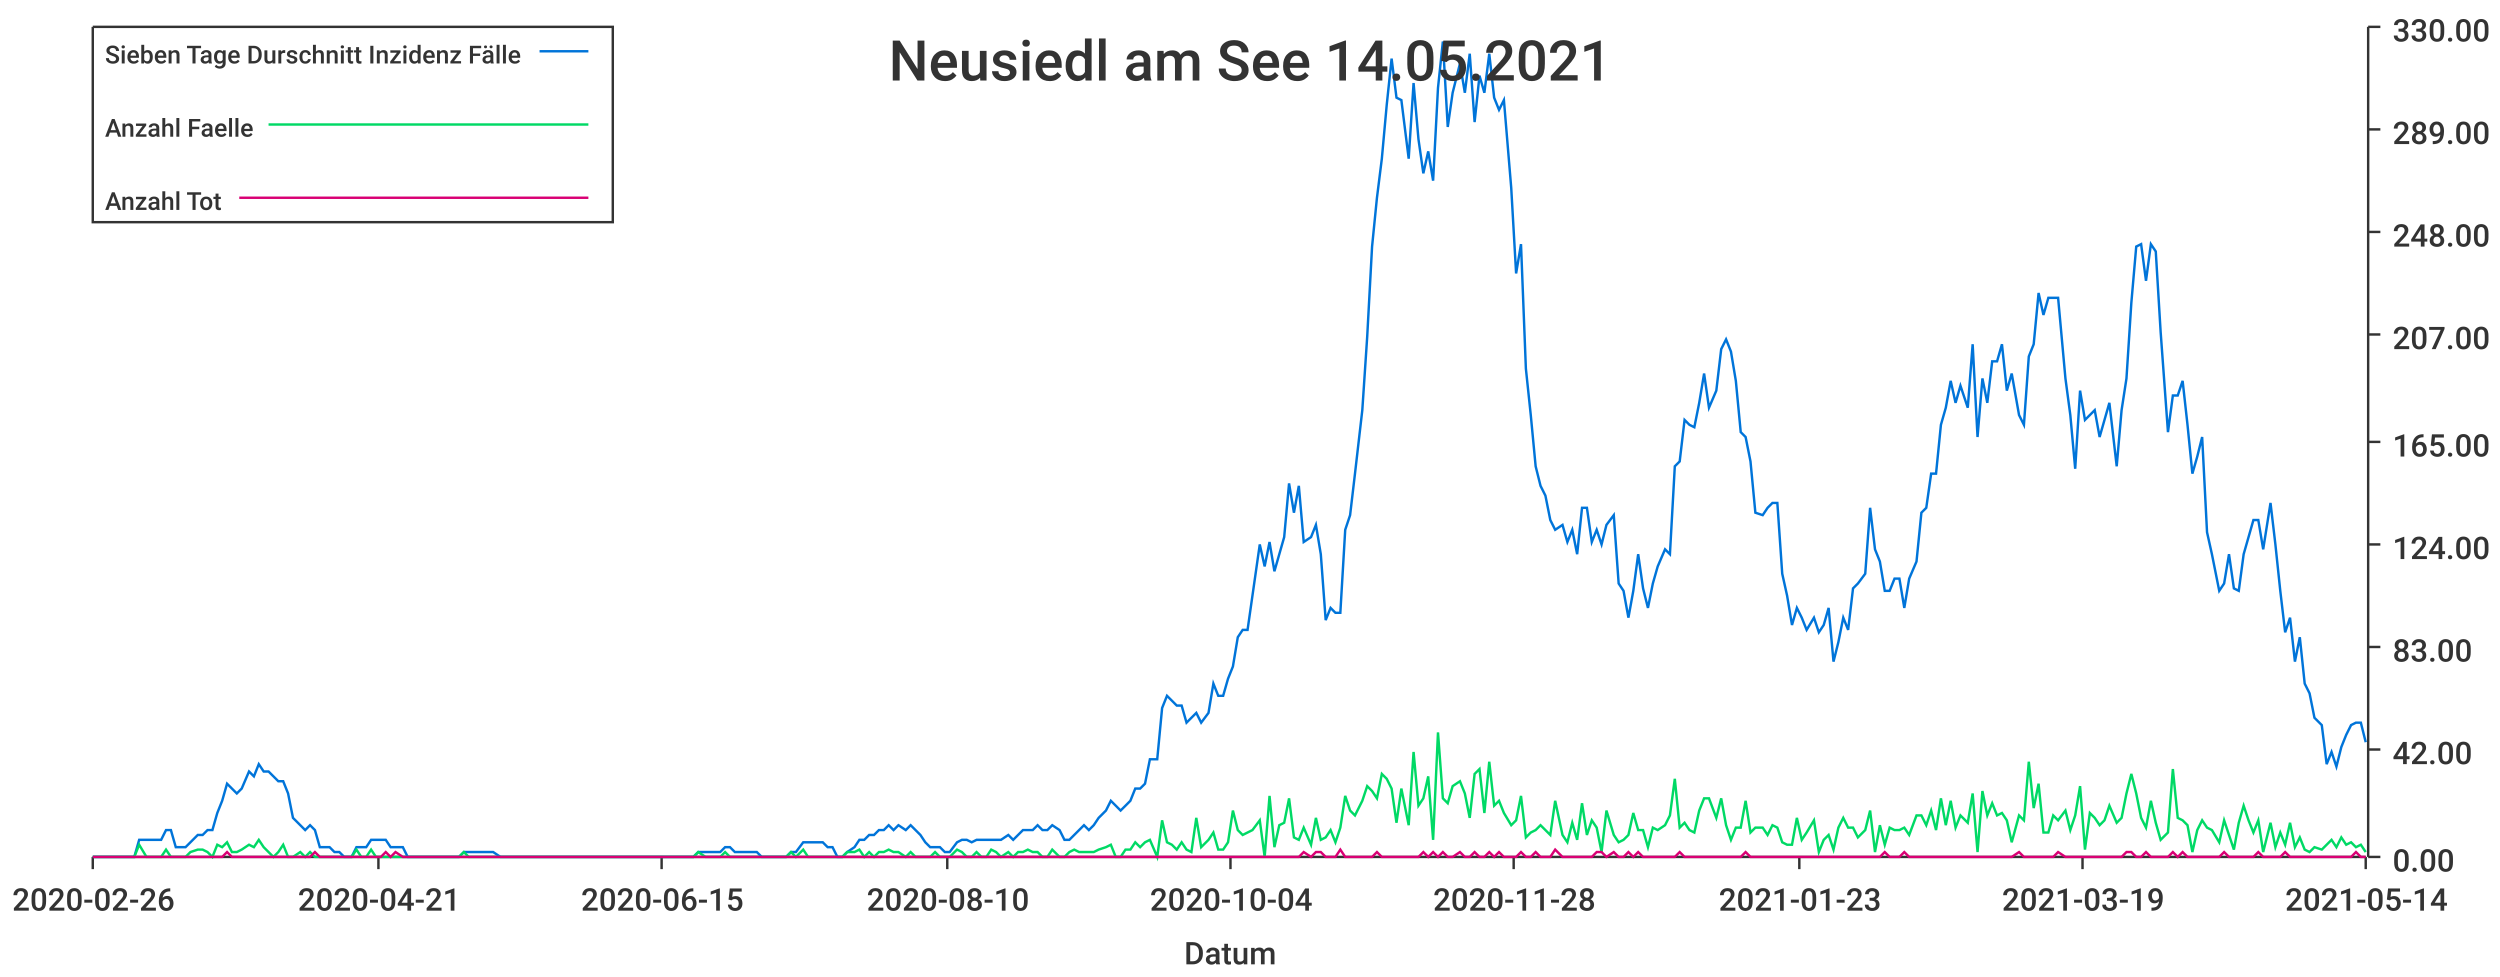
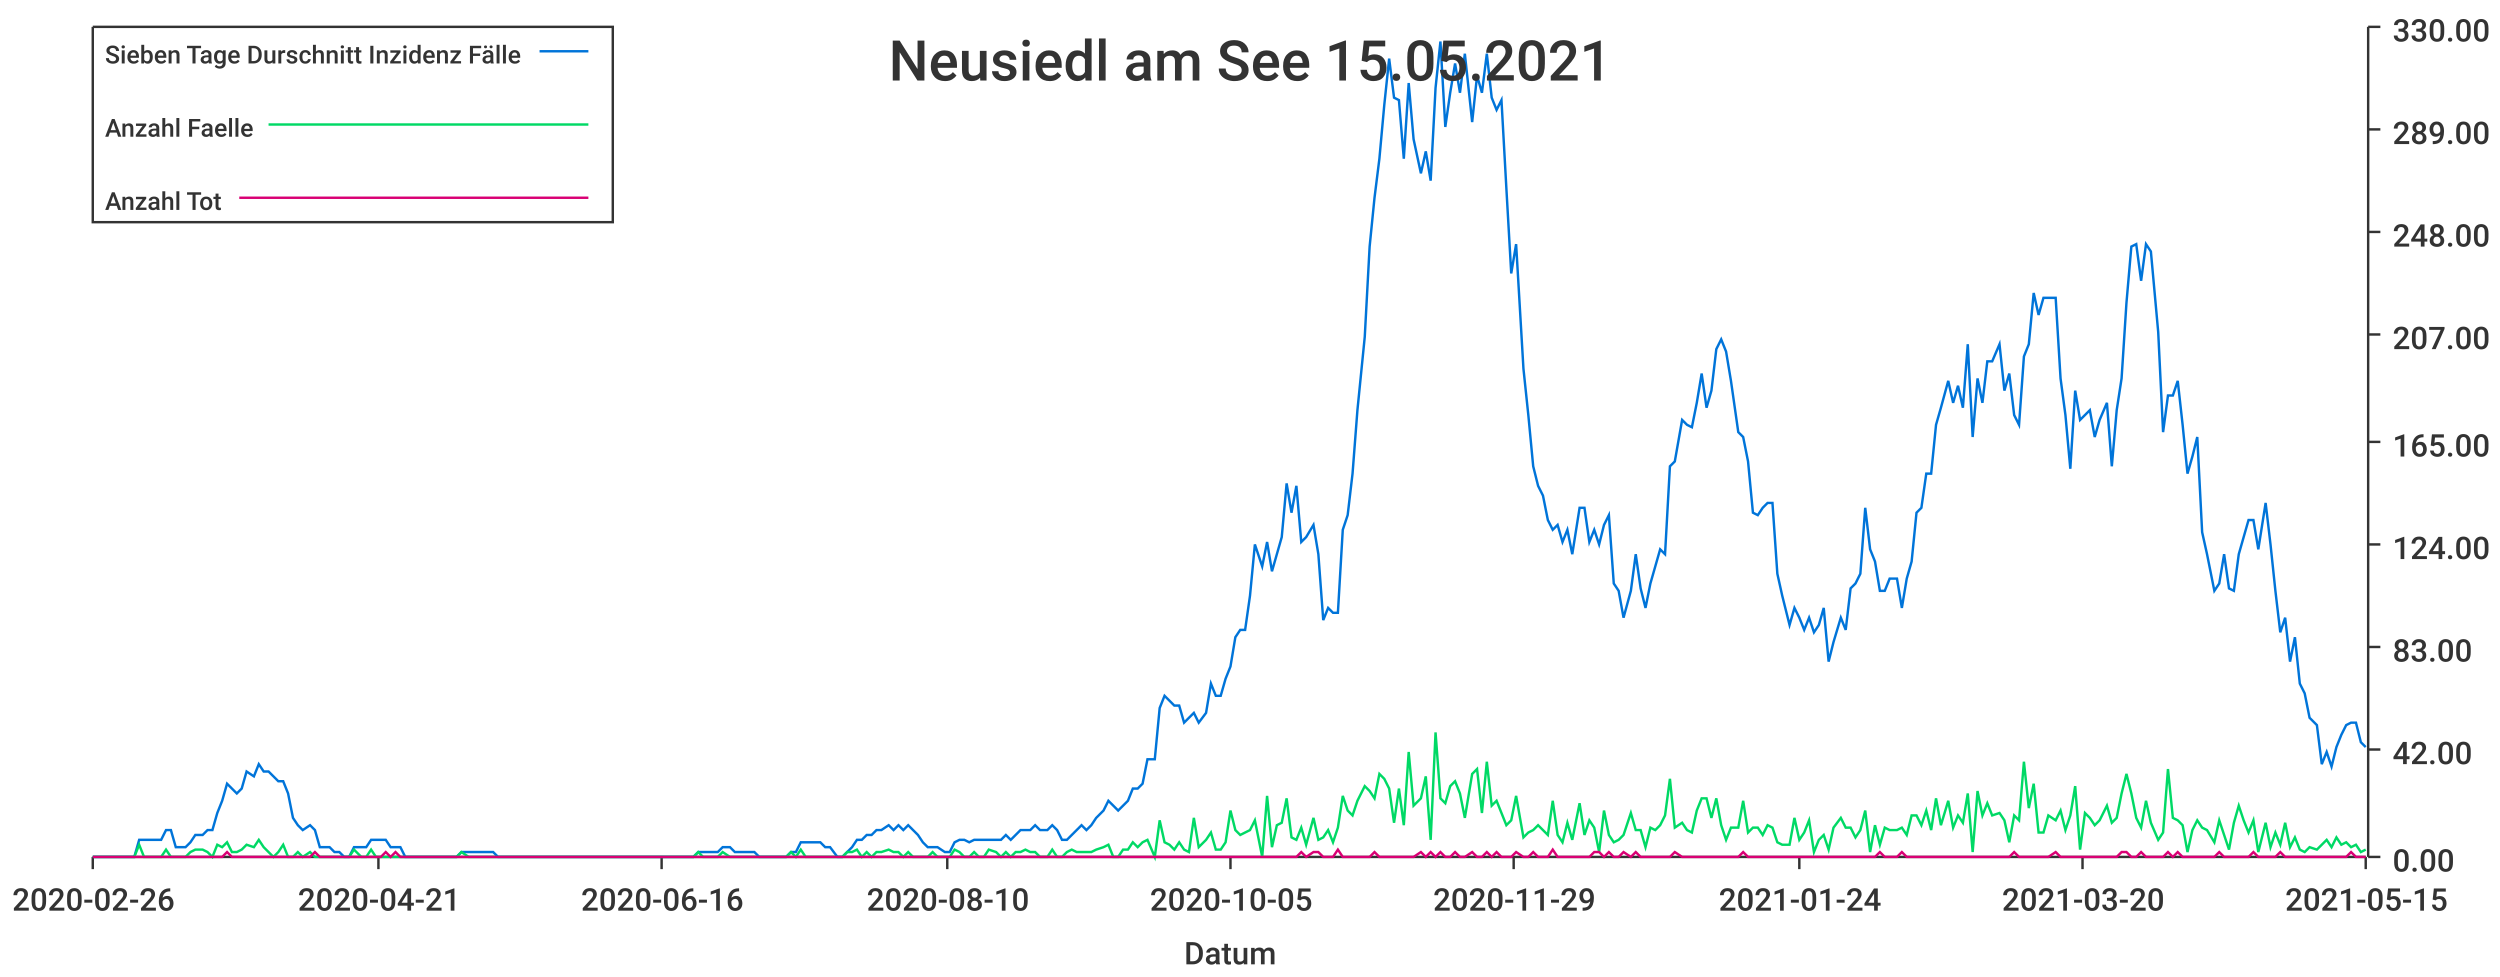
<svg xmlns="http://www.w3.org/2000/svg" width="1024" height="400">\n<path d="M 0 0 L 1024 0 L 1024 400 L 0 400 L 0 0" style="stroke-width:0;stroke:rgba(255,255,255,1.0);fill:rgba(255,255,255,1.0)" />
  <path d="M 38 11 L 969 11 L 969 351 L 38 351 L 38 11" style="stroke-width:0;stroke:rgba(255,255,255,1.0);fill:rgba(255,255,255,1.0)" />
  <path d="M 38 351 L 969 351" style="stroke-width:1;stroke:rgba(51,51,51,1.0);fill:none" />
  <path d="M 38 351 L 38 356" style="stroke-width:1;stroke:rgba(51,51,51,1.0);fill:none" />
  <text x="5" y="373" style="stroke-width:0;stroke:none;fill:rgba(51,51,51,1.0);font-size:12.8px;font-family:'Roboto Medium',sans-serif">2020-02-26</text>
  <path d="M 155 351 L 155 356" style="stroke-width:1;stroke:rgba(51,51,51,1.0);fill:none" />
  <text x="122" y="373" style="stroke-width:0;stroke:none;fill:rgba(51,51,51,1.0);font-size:12.8px;font-family:'Roboto Medium',sans-serif">2020-04-21</text>
  <path d="M 271 351 L 271 356" style="stroke-width:1;stroke:rgba(51,51,51,1.0);fill:none" />
-   <text x="238" y="373" style="stroke-width:0;stroke:none;fill:rgba(51,51,51,1.0);font-size:12.8px;font-family:'Roboto Medium',sans-serif">2020-06-15</text>
+   <text x="238" y="373" style="stroke-width:0;stroke:none;fill:rgba(51,51,51,1.0);font-size:12.8px;font-family:'Roboto Medium',sans-serif">2020-06-16</text>
  <path d="M 388 351 L 388 356" style="stroke-width:1;stroke:rgba(51,51,51,1.0);fill:none" />
  <text x="355" y="373" style="stroke-width:0;stroke:none;fill:rgba(51,51,51,1.0);font-size:12.8px;font-family:'Roboto Medium',sans-serif">2020-08-10</text>
  <path d="M 504 351 L 504 356" style="stroke-width:1;stroke:rgba(51,51,51,1.0);fill:none" />
-   <text x="471" y="373" style="stroke-width:0;stroke:none;fill:rgba(51,51,51,1.0);font-size:12.8px;font-family:'Roboto Medium',sans-serif">2020-10-04</text>
+   <text x="471" y="373" style="stroke-width:0;stroke:none;fill:rgba(51,51,51,1.0);font-size:12.8px;font-family:'Roboto Medium',sans-serif">2020-10-05</text>
  <path d="M 620 351 L 620 356" style="stroke-width:1;stroke:rgba(51,51,51,1.0);fill:none" />
-   <text x="587" y="373" style="stroke-width:0;stroke:none;fill:rgba(51,51,51,1.0);font-size:12.8px;font-family:'Roboto Medium',sans-serif">2020-11-28</text>
+   <text x="587" y="373" style="stroke-width:0;stroke:none;fill:rgba(51,51,51,1.0);font-size:12.8px;font-family:'Roboto Medium',sans-serif">2020-11-29</text>
  <path d="M 737 351 L 737 356" style="stroke-width:1;stroke:rgba(51,51,51,1.0);fill:none" />
-   <text x="704" y="373" style="stroke-width:0;stroke:none;fill:rgba(51,51,51,1.0);font-size:12.8px;font-family:'Roboto Medium',sans-serif">2021-01-23</text>
+   <text x="704" y="373" style="stroke-width:0;stroke:none;fill:rgba(51,51,51,1.0);font-size:12.8px;font-family:'Roboto Medium',sans-serif">2021-01-24</text>
  <path d="M 853 351 L 853 356" style="stroke-width:1;stroke:rgba(51,51,51,1.0);fill:none" />
-   <text x="820" y="373" style="stroke-width:0;stroke:none;fill:rgba(51,51,51,1.0);font-size:12.8px;font-family:'Roboto Medium',sans-serif">2021-03-19</text>
+   <text x="820" y="373" style="stroke-width:0;stroke:none;fill:rgba(51,51,51,1.0);font-size:12.8px;font-family:'Roboto Medium',sans-serif">2021-03-20</text>
  <path d="M 969 351 L 969 356" style="stroke-width:1;stroke:rgba(51,51,51,1.0);fill:none" />
-   <text x="936" y="373" style="stroke-width:0;stroke:none;fill:rgba(51,51,51,1.0);font-size:12.8px;font-family:'Roboto Medium',sans-serif">2021-05-14</text>
+   <text x="936" y="373" style="stroke-width:0;stroke:none;fill:rgba(51,51,51,1.0);font-size:12.8px;font-family:'Roboto Medium',sans-serif">2021-05-15</text>
  <text x="485" y="395" style="stroke-width:0;stroke:none;fill:rgba(51,51,51,1.0);font-size:12.8px;font-family:'Roboto Medium',sans-serif">Datum</text>
  <path d="M 970 351 L 970 11" style="stroke-width:1;stroke:rgba(51,51,51,1.0);fill:none" />
  <path d="M 970 351 L 975 351" style="stroke-width:1;stroke:rgba(51,51,51,1.0);fill:none" />
  <text x="980" y="357" style="stroke-width:0;stroke:none;fill:rgba(51,51,51,1.0);font-size:12.8px;font-family:'Roboto Medium',sans-serif">0.00</text>
  <path d="M 970 307 L 975 307" style="stroke-width:1;stroke:rgba(51,51,51,1.0);fill:none" />
  <text x="980" y="313" style="stroke-width:0;stroke:none;fill:rgba(51,51,51,1.0);font-size:12.8px;font-family:'Roboto Medium',sans-serif">42.00</text>
  <path d="M 970 265 L 975 265" style="stroke-width:1;stroke:rgba(51,51,51,1.0);fill:none" />
  <text x="980" y="271" style="stroke-width:0;stroke:none;fill:rgba(51,51,51,1.0);font-size:12.8px;font-family:'Roboto Medium',sans-serif">83.00</text>
  <path d="M 970 223 L 975 223" style="stroke-width:1;stroke:rgba(51,51,51,1.0);fill:none" />
  <text x="980" y="229" style="stroke-width:0;stroke:none;fill:rgba(51,51,51,1.0);font-size:12.8px;font-family:'Roboto Medium',sans-serif">124.00</text>
  <path d="M 970 181 L 975 181" style="stroke-width:1;stroke:rgba(51,51,51,1.0);fill:none" />
  <text x="980" y="187" style="stroke-width:0;stroke:none;fill:rgba(51,51,51,1.0);font-size:12.8px;font-family:'Roboto Medium',sans-serif">165.00</text>
  <path d="M 970 137 L 975 137" style="stroke-width:1;stroke:rgba(51,51,51,1.0);fill:none" />
  <text x="980" y="143" style="stroke-width:0;stroke:none;fill:rgba(51,51,51,1.0);font-size:12.8px;font-family:'Roboto Medium',sans-serif">207.00</text>
  <path d="M 970 95 L 975 95" style="stroke-width:1;stroke:rgba(51,51,51,1.0);fill:none" />
  <text x="980" y="101" style="stroke-width:0;stroke:none;fill:rgba(51,51,51,1.0);font-size:12.8px;font-family:'Roboto Medium',sans-serif">248.00</text>
  <path d="M 970 53 L 975 53" style="stroke-width:1;stroke:rgba(51,51,51,1.0);fill:none" />
  <text x="980" y="59" style="stroke-width:0;stroke:none;fill:rgba(51,51,51,1.0);font-size:12.8px;font-family:'Roboto Medium',sans-serif">289.00</text>
  <path d="M 970 11 L 975 11" style="stroke-width:1;stroke:rgba(51,51,51,1.0);fill:none" />
  <text x="980" y="17" style="stroke-width:0;stroke:none;fill:rgba(51,51,51,1.0);font-size:12.8px;font-family:'Roboto Medium',sans-serif">330.00</text>
-   <path d="M 38 351 L 41 351 L 43 351 L 45 351 L 47 351 L 49 351 L 51 351 L 53 351 L 55 351 L 57 344 L 60 344 L 62 344 L 64 344 L 66 344 L 68 340 L 70 340 L 72 347 L 74 347 L 76 347 L 78 345 L 81 342 L 83 342 L 85 340 L 87 340 L 89 333 L 91 328 L 93 321 L 95 323 L 97 325 L 99 323 L 102 316 L 104 318 L 106 313 L 108 316 L 110 316 L 112 318 L 114 320 L 116 320 L 118 325 L 120 335 L 123 338 L 125 340 L 127 338 L 129 340 L 131 347 L 133 347 L 135 347 L 137 349 L 139 349 L 141 351 L 144 351 L 146 347 L 148 347 L 150 347 L 152 344 L 154 344 L 156 344 L 158 344 L 160 347 L 162 347 L 165 347 L 167 351 L 169 351 L 171 351 L 173 351 L 175 351 L 177 351 L 179 351 L 181 351 L 184 351 L 186 351 L 188 351 L 190 349 L 192 349 L 194 349 L 196 349 L 198 349 L 200 349 L 202 349 L 205 351 L 207 351 L 209 351 L 211 351 L 213 351 L 215 351 L 217 351 L 219 351 L 221 351 L 223 351 L 226 351 L 228 351 L 230 351 L 232 351 L 234 351 L 236 351 L 238 351 L 240 351 L 242 351 L 244 351 L 247 351 L 249 351 L 251 351 L 253 351 L 255 351 L 257 351 L 259 351 L 261 351 L 263 351 L 265 351 L 268 351 L 270 351 L 272 351 L 274 351 L 276 351 L 278 351 L 280 351 L 282 351 L 284 351 L 286 349 L 289 349 L 291 349 L 293 349 L 295 349 L 297 347 L 299 347 L 301 349 L 303 349 L 305 349 L 308 349 L 310 349 L 312 351 L 314 351 L 316 351 L 318 351 L 320 351 L 322 351 L 324 349 L 326 349 L 329 345 L 331 345 L 333 345 L 335 345 L 337 345 L 339 347 L 341 347 L 343 351 L 345 351 L 347 349 L 350 347 L 352 344 L 354 344 L 356 342 L 358 342 L 360 340 L 362 340 L 364 338 L 366 340 L 368 338 L 371 340 L 373 338 L 375 340 L 377 342 L 379 345 L 381 347 L 383 347 L 385 347 L 387 349 L 389 349 L 392 345 L 394 344 L 396 344 L 398 345 L 400 344 L 402 344 L 404 344 L 406 344 L 408 344 L 410 344 L 413 342 L 415 344 L 417 342 L 419 340 L 421 340 L 423 340 L 425 338 L 427 340 L 429 340 L 431 338 L 434 340 L 436 344 L 438 344 L 440 342 L 442 340 L 444 338 L 446 340 L 448 338 L 450 335 L 453 332 L 455 328 L 457 330 L 459 332 L 461 330 L 463 328 L 465 323 L 467 323 L 469 321 L 471 311 L 474 311 L 476 290 L 478 285 L 480 287 L 482 289 L 484 289 L 486 296 L 488 294 L 490 292 L 492 296 L 495 292 L 497 280 L 499 285 L 501 285 L 503 278 L 505 273 L 507 261 L 509 258 L 511 258 L 513 244 L 516 223 L 518 232 L 520 222 L 522 234 L 524 227 L 526 220 L 528 198 L 530 210 L 532 199 L 534 222 L 537 220 L 539 215 L 541 227 L 543 254 L 545 249 L 547 251 L 549 251 L 551 217 L 553 211 L 555 194 L 558 168 L 560 138 L 562 101 L 564 81 L 566 65 L 568 43 L 570 24 L 572 40 L 574 41 L 577 65 L 579 34 L 581 57 L 583 71 L 585 62 L 587 74 L 589 36 L 591 17 L 593 52 L 595 38 L 598 26 L 600 38 L 602 22 L 604 50 L 606 31 L 608 38 L 610 22 L 612 40 L 614 45 L 616 41 L 619 77 L 621 112 L 623 100 L 625 151 L 627 170 L 629 191 L 631 199 L 633 203 L 635 213 L 637 217 L 640 215 L 642 222 L 644 217 L 646 227 L 648 208 L 650 208 L 652 222 L 654 217 L 656 223 L 658 215 L 661 211 L 663 239 L 665 242 L 667 253 L 669 242 L 671 227 L 673 241 L 675 249 L 677 239 L 679 232 L 682 225 L 684 227 L 686 191 L 688 189 L 690 172 L 692 174 L 694 175 L 696 165 L 698 153 L 700 167 L 703 160 L 705 143 L 707 139 L 709 144 L 711 156 L 713 177 L 715 179 L 717 189 L 719 210 L 722 211 L 724 208 L 726 206 L 728 206 L 730 235 L 732 244 L 734 256 L 736 249 L 738 253 L 740 258 L 743 253 L 745 259 L 747 256 L 749 249 L 751 271 L 753 263 L 755 253 L 757 258 L 759 241 L 761 239 L 764 235 L 766 208 L 768 225 L 770 230 L 772 242 L 774 242 L 776 237 L 778 237 L 780 249 L 782 237 L 785 230 L 787 210 L 789 208 L 791 194 L 793 194 L 795 174 L 797 167 L 799 156 L 801 165 L 803 158 L 806 167 L 808 141 L 810 179 L 812 155 L 814 165 L 816 148 L 818 148 L 820 141 L 822 160 L 824 153 L 827 170 L 829 174 L 831 146 L 833 141 L 835 120 L 837 129 L 839 122 L 841 122 L 843 122 L 846 155 L 848 170 L 850 192 L 852 160 L 854 172 L 856 170 L 858 168 L 860 179 L 862 172 L 864 165 L 867 191 L 869 168 L 871 155 L 873 124 L 875 101 L 877 100 L 879 115 L 881 100 L 883 103 L 885 136 L 888 177 L 890 162 L 892 162 L 894 156 L 896 174 L 898 194 L 900 187 L 902 179 L 904 218 L 906 227 L 909 242 L 911 239 L 913 227 L 915 241 L 917 242 L 919 227 L 921 220 L 923 213 L 925 213 L 927 225 L 930 206 L 932 223 L 934 242 L 936 259 L 938 253 L 940 271 L 942 261 L 944 280 L 946 284 L 948 294 L 951 297 L 953 313 L 955 308 L 957 314 L 959 306 L 961 301 L 963 297 L 965 296 L 967 296 L 969 304" style="stroke-width:1;stroke:rgba(0,116,217,1.0);fill:none" />
-   <path d="M 38 351 L 41 351 L 43 351 L 45 351 L 47 351 L 49 351 L 51 351 L 53 351 L 55 351 L 57 346 L 60 351 L 62 351 L 64 351 L 66 351 L 68 348 L 70 351 L 72 351 L 74 351 L 76 351 L 78 349 L 81 348 L 83 348 L 85 349 L 87 351 L 89 346 L 91 347 L 93 345 L 95 349 L 97 349 L 99 348 L 102 346 L 104 347 L 106 344 L 108 347 L 110 349 L 112 351 L 114 349 L 116 346 L 118 351 L 120 351 L 123 349 L 125 351 L 127 349 L 129 351 L 131 351 L 133 351 L 135 351 L 137 351 L 139 351 L 141 351 L 144 351 L 146 348 L 148 351 L 150 351 L 152 348 L 154 351 L 156 351 L 158 351 L 160 351 L 162 351 L 165 351 L 167 351 L 169 351 L 171 351 L 173 351 L 175 351 L 177 351 L 179 351 L 181 351 L 184 351 L 186 351 L 188 351 L 190 349 L 192 351 L 194 351 L 196 351 L 198 351 L 200 351 L 202 351 L 205 351 L 207 351 L 209 351 L 211 351 L 213 351 L 215 351 L 217 351 L 219 351 L 221 351 L 223 351 L 226 351 L 228 351 L 230 351 L 232 351 L 234 351 L 236 351 L 238 351 L 240 351 L 242 351 L 244 351 L 247 351 L 249 351 L 251 351 L 253 351 L 255 351 L 257 351 L 259 351 L 261 351 L 263 351 L 265 351 L 268 351 L 270 351 L 272 351 L 274 351 L 276 351 L 278 351 L 280 351 L 282 351 L 284 351 L 286 349 L 289 351 L 291 351 L 293 351 L 295 351 L 297 349 L 299 351 L 301 351 L 303 351 L 305 351 L 308 351 L 310 351 L 312 351 L 314 351 L 316 351 L 318 351 L 320 351 L 322 351 L 324 349 L 326 351 L 329 348 L 331 351 L 333 351 L 335 351 L 337 351 L 339 351 L 341 351 L 343 351 L 345 351 L 347 349 L 350 349 L 352 348 L 354 351 L 356 349 L 358 351 L 360 349 L 362 349 L 364 348 L 366 349 L 368 349 L 371 351 L 373 349 L 375 351 L 377 351 L 379 351 L 381 351 L 383 349 L 385 351 L 387 351 L 389 351 L 392 348 L 394 349 L 396 351 L 398 351 L 400 349 L 402 351 L 404 351 L 406 348 L 408 349 L 410 351 L 413 349 L 415 351 L 417 349 L 419 349 L 421 348 L 423 349 L 425 349 L 427 351 L 429 351 L 431 348 L 434 351 L 436 351 L 438 349 L 440 348 L 442 349 L 444 349 L 446 349 L 448 349 L 450 348 L 453 347 L 455 346 L 457 351 L 459 351 L 461 348 L 463 348 L 465 345 L 467 347 L 469 345 L 471 344 L 474 351 L 476 336 L 478 345 L 480 346 L 482 348 L 484 345 L 486 348 L 488 349 L 490 335 L 492 347 L 495 344 L 497 341 L 499 348 L 501 348 L 503 345 L 505 332 L 507 340 L 509 342 L 511 341 L 513 340 L 516 336 L 518 351 L 520 326 L 522 347 L 524 338 L 526 337 L 528 327 L 530 343 L 532 344 L 534 339 L 537 346 L 539 335 L 541 344 L 543 343 L 545 340 L 547 345 L 549 339 L 551 326 L 553 332 L 555 334 L 558 328 L 560 322 L 562 324 L 564 327 L 566 317 L 568 319 L 570 323 L 572 337 L 574 323 L 577 338 L 579 308 L 581 330 L 583 327 L 585 318 L 587 344 L 589 300 L 591 327 L 593 329 L 595 322 L 598 320 L 600 325 L 602 335 L 604 317 L 606 315 L 608 333 L 610 312 L 612 330 L 614 328 L 616 333 L 619 338 L 621 336 L 623 326 L 625 343 L 627 341 L 629 340 L 631 338 L 633 340 L 635 342 L 637 328 L 640 342 L 642 345 L 644 337 L 646 344 L 648 329 L 650 342 L 652 336 L 654 339 L 656 349 L 658 332 L 661 342 L 663 345 L 665 344 L 667 342 L 669 333 L 671 340 L 673 340 L 675 347 L 677 339 L 679 340 L 682 338 L 684 334 L 686 319 L 688 339 L 690 337 L 692 340 L 694 341 L 696 332 L 698 327 L 700 327 L 703 335 L 705 327 L 707 338 L 709 344 L 711 339 L 713 339 L 715 328 L 717 341 L 719 339 L 722 339 L 724 342 L 726 338 L 728 339 L 730 345 L 732 346 L 734 346 L 736 335 L 738 344 L 740 341 L 743 336 L 745 349 L 747 344 L 749 342 L 751 348 L 753 339 L 755 335 L 757 339 L 759 339 L 761 343 L 764 340 L 766 332 L 768 349 L 770 338 L 772 346 L 774 339 L 776 340 L 778 340 L 780 339 L 782 342 L 785 334 L 787 334 L 789 338 L 791 332 L 793 340 L 795 327 L 797 338 L 799 328 L 801 339 L 803 334 L 806 337 L 808 325 L 810 349 L 812 324 L 814 334 L 816 329 L 818 334 L 820 333 L 822 336 L 824 345 L 827 334 L 829 336 L 831 312 L 833 331 L 835 321 L 837 341 L 839 341 L 841 334 L 843 336 L 846 332 L 848 340 L 850 334 L 852 322 L 854 348 L 856 333 L 858 335 L 860 338 L 862 336 L 864 330 L 867 337 L 869 335 L 871 325 L 873 317 L 875 325 L 877 335 L 879 339 L 881 328 L 883 337 L 885 344 L 888 341 L 890 315 L 892 335 L 894 336 L 896 338 L 898 349 L 900 340 L 902 336 L 904 339 L 906 340 L 909 345 L 911 336 L 913 342 L 915 348 L 917 337 L 919 330 L 921 336 L 923 341 L 925 336 L 927 349 L 930 337 L 932 347 L 934 341 L 936 346 L 938 337 L 940 347 L 942 343 L 944 348 L 946 349 L 948 347 L 951 348 L 953 346 L 955 344 L 957 347 L 959 343 L 961 346 L 963 345 L 965 347 L 967 346 L 969 349" style="stroke-width:1;stroke:rgba(0,217,101,1.0);fill:none" />
-   <path d="M 38 351 L 41 351 L 43 351 L 45 351 L 47 351 L 49 351 L 51 351 L 53 351 L 55 351 L 57 351 L 60 351 L 62 351 L 64 351 L 66 351 L 68 351 L 70 351 L 72 351 L 74 351 L 76 351 L 78 351 L 81 351 L 83 351 L 85 351 L 87 351 L 89 351 L 91 351 L 93 349 L 95 351 L 97 351 L 99 351 L 102 351 L 104 351 L 106 351 L 108 351 L 110 351 L 112 351 L 114 351 L 116 351 L 118 351 L 120 351 L 123 351 L 125 351 L 127 351 L 129 349 L 131 351 L 133 351 L 135 351 L 137 351 L 139 351 L 141 351 L 144 351 L 146 351 L 148 351 L 150 351 L 152 351 L 154 351 L 156 351 L 158 349 L 160 351 L 162 349 L 165 351 L 167 351 L 169 351 L 171 351 L 173 351 L 175 351 L 177 351 L 179 351 L 181 351 L 184 351 L 186 351 L 188 351 L 190 351 L 192 351 L 194 351 L 196 351 L 198 351 L 200 351 L 202 351 L 205 351 L 207 351 L 209 351 L 211 351 L 213 351 L 215 351 L 217 351 L 219 351 L 221 351 L 223 351 L 226 351 L 228 351 L 230 351 L 232 351 L 234 351 L 236 351 L 238 351 L 240 351 L 242 351 L 244 351 L 247 351 L 249 351 L 251 351 L 253 351 L 255 351 L 257 351 L 259 351 L 261 351 L 263 351 L 265 351 L 268 351 L 270 351 L 272 351 L 274 351 L 276 351 L 278 351 L 280 351 L 282 351 L 284 351 L 286 351 L 289 351 L 291 351 L 293 351 L 295 351 L 297 351 L 299 351 L 301 351 L 303 351 L 305 351 L 308 351 L 310 351 L 312 351 L 314 351 L 316 351 L 318 351 L 320 351 L 322 351 L 324 351 L 326 351 L 329 351 L 331 351 L 333 351 L 335 351 L 337 351 L 339 351 L 341 351 L 343 351 L 345 351 L 347 351 L 350 351 L 352 351 L 354 351 L 356 351 L 358 351 L 360 351 L 362 351 L 364 351 L 366 351 L 368 351 L 371 351 L 373 351 L 375 351 L 377 351 L 379 351 L 381 351 L 383 351 L 385 351 L 387 351 L 389 351 L 392 351 L 394 351 L 396 351 L 398 351 L 400 351 L 402 351 L 404 351 L 406 351 L 408 351 L 410 351 L 413 351 L 415 351 L 417 351 L 419 351 L 421 351 L 423 351 L 425 351 L 427 351 L 429 351 L 431 351 L 434 351 L 436 351 L 438 351 L 440 351 L 442 351 L 444 351 L 446 351 L 448 351 L 450 351 L 453 351 L 455 351 L 457 351 L 459 351 L 461 351 L 463 351 L 465 351 L 467 351 L 469 351 L 471 351 L 474 351 L 476 351 L 478 351 L 480 351 L 482 351 L 484 351 L 486 351 L 488 351 L 490 351 L 492 351 L 495 351 L 497 351 L 499 351 L 501 351 L 503 351 L 505 351 L 507 351 L 509 351 L 511 351 L 513 351 L 516 351 L 518 351 L 520 351 L 522 351 L 524 351 L 526 351 L 528 351 L 530 351 L 532 351 L 534 349 L 537 351 L 539 349 L 541 349 L 543 351 L 545 351 L 547 351 L 549 348 L 551 351 L 553 351 L 555 351 L 558 351 L 560 351 L 562 351 L 564 349 L 566 351 L 568 351 L 570 351 L 572 351 L 574 351 L 577 351 L 579 351 L 581 351 L 583 349 L 585 351 L 587 349 L 589 351 L 591 349 L 593 351 L 595 351 L 598 349 L 600 351 L 602 351 L 604 349 L 606 351 L 608 351 L 610 349 L 612 351 L 614 349 L 616 351 L 619 351 L 621 351 L 623 349 L 625 351 L 627 351 L 629 349 L 631 351 L 633 351 L 635 351 L 637 348 L 640 351 L 642 351 L 644 351 L 646 351 L 648 351 L 650 351 L 652 351 L 654 349 L 656 349 L 658 351 L 661 349 L 663 351 L 665 351 L 667 349 L 669 351 L 671 349 L 673 351 L 675 351 L 677 351 L 679 351 L 682 351 L 684 351 L 686 351 L 688 349 L 690 351 L 692 351 L 694 351 L 696 351 L 698 351 L 700 351 L 703 351 L 705 351 L 707 351 L 709 351 L 711 351 L 713 351 L 715 349 L 717 351 L 719 351 L 722 351 L 724 351 L 726 351 L 728 351 L 730 351 L 732 351 L 734 351 L 736 351 L 738 351 L 740 351 L 743 351 L 745 351 L 747 351 L 749 351 L 751 351 L 753 351 L 755 351 L 757 351 L 759 351 L 761 351 L 764 351 L 766 351 L 768 351 L 770 351 L 772 349 L 774 351 L 776 351 L 778 351 L 780 349 L 782 351 L 785 351 L 787 351 L 789 351 L 791 351 L 793 351 L 795 351 L 797 351 L 799 351 L 801 351 L 803 351 L 806 351 L 808 351 L 810 351 L 812 351 L 814 351 L 816 351 L 818 351 L 820 351 L 822 351 L 824 351 L 827 349 L 829 351 L 831 351 L 833 351 L 835 351 L 837 351 L 839 351 L 841 351 L 843 349 L 846 351 L 848 351 L 850 351 L 852 351 L 854 351 L 856 351 L 858 351 L 860 351 L 862 351 L 864 351 L 867 351 L 869 351 L 871 349 L 873 349 L 875 351 L 877 351 L 879 349 L 881 351 L 883 351 L 885 351 L 888 351 L 890 349 L 892 351 L 894 349 L 896 351 L 898 351 L 900 351 L 902 351 L 904 351 L 906 351 L 909 351 L 911 349 L 913 351 L 915 351 L 917 351 L 919 351 L 921 351 L 923 351 L 925 349 L 927 351 L 930 351 L 932 351 L 934 351 L 936 349 L 938 351 L 940 351 L 942 351 L 944 351 L 946 351 L 948 351 L 951 351 L 953 351 L 955 351 L 957 351 L 959 351 L 961 351 L 963 351 L 965 349 L 967 351 L 969 351" style="stroke-width:1;stroke:rgba(217,0,116,1.0);fill:none" />
-   <text x="364" y="33" style="stroke-width:0;stroke:none;fill:rgba(51,51,51,1.0);font-size:23.0px;font-family:'Roboto Medium',sans-serif">Neusiedl am See 14.05.2021</text>
+   <path d="M 38 351 L 41 351 L 43 351 L 45 351 L 47 351 L 49 351 L 51 351 L 53 351 L 55 351 L 57 344 L 59 344 L 62 344 L 64 344 L 66 344 L 68 340 L 70 340 L 72 347 L 74 347 L 76 347 L 78 345 L 80 342 L 83 342 L 85 340 L 87 340 L 89 333 L 91 328 L 93 321 L 95 323 L 97 325 L 99 323 L 101 316 L 104 318 L 106 313 L 108 316 L 110 316 L 112 318 L 114 320 L 116 320 L 118 325 L 120 335 L 122 338 L 124 340 L 127 338 L 129 340 L 131 347 L 133 347 L 135 347 L 137 349 L 139 349 L 141 351 L 143 351 L 145 347 L 148 347 L 150 347 L 152 344 L 154 344 L 156 344 L 158 344 L 160 347 L 162 347 L 164 347 L 166 351 L 169 351 L 171 351 L 173 351 L 175 351 L 177 351 L 179 351 L 181 351 L 183 351 L 185 351 L 187 351 L 189 349 L 192 349 L 194 349 L 196 349 L 198 349 L 200 349 L 202 349 L 204 351 L 206 351 L 208 351 L 210 351 L 213 351 L 215 351 L 217 351 L 219 351 L 221 351 L 223 351 L 225 351 L 227 351 L 229 351 L 231 351 L 234 351 L 236 351 L 238 351 L 240 351 L 242 351 L 244 351 L 246 351 L 248 351 L 250 351 L 252 351 L 254 351 L 257 351 L 259 351 L 261 351 L 263 351 L 265 351 L 267 351 L 269 351 L 271 351 L 273 351 L 275 351 L 278 351 L 280 351 L 282 351 L 284 351 L 286 349 L 288 349 L 290 349 L 292 349 L 294 349 L 296 347 L 299 347 L 301 349 L 303 349 L 305 349 L 307 349 L 309 349 L 311 351 L 313 351 L 315 351 L 317 351 L 319 351 L 322 351 L 324 349 L 326 349 L 328 345 L 330 345 L 332 345 L 334 345 L 336 345 L 338 347 L 340 347 L 343 351 L 345 351 L 347 349 L 349 347 L 351 344 L 353 344 L 355 342 L 357 342 L 359 340 L 361 340 L 364 338 L 366 340 L 368 338 L 370 340 L 372 338 L 374 340 L 376 342 L 378 345 L 380 347 L 382 347 L 384 347 L 387 349 L 389 349 L 391 345 L 393 344 L 395 344 L 397 345 L 399 344 L 401 344 L 403 344 L 405 344 L 408 344 L 410 344 L 412 342 L 414 344 L 416 342 L 418 340 L 420 340 L 422 340 L 424 338 L 426 340 L 429 340 L 431 338 L 433 340 L 435 344 L 437 344 L 439 342 L 441 340 L 443 338 L 445 340 L 447 338 L 449 335 L 452 332 L 454 328 L 456 330 L 458 332 L 460 330 L 462 328 L 464 323 L 466 323 L 468 321 L 470 311 L 473 311 L 475 290 L 477 285 L 479 287 L 481 289 L 483 289 L 485 296 L 487 294 L 489 292 L 491 296 L 494 292 L 496 280 L 498 285 L 500 285 L 502 278 L 504 273 L 506 261 L 508 258 L 510 258 L 512 244 L 514 223 L 517 232 L 519 222 L 521 234 L 523 227 L 525 220 L 527 198 L 529 210 L 531 199 L 533 222 L 535 220 L 538 215 L 540 227 L 542 254 L 544 249 L 546 251 L 548 251 L 550 217 L 552 211 L 554 194 L 556 168 L 559 138 L 561 101 L 563 81 L 565 65 L 567 43 L 569 24 L 571 40 L 573 41 L 575 65 L 577 34 L 579 57 L 582 71 L 584 62 L 586 74 L 588 36 L 590 17 L 592 52 L 594 38 L 596 26 L 598 38 L 600 22 L 603 50 L 605 31 L 607 38 L 609 22 L 611 40 L 613 45 L 615 41 L 617 77 L 619 112 L 621 100 L 624 151 L 626 170 L 628 191 L 630 199 L 632 203 L 634 213 L 636 217 L 638 215 L 640 222 L 642 217 L 644 227 L 647 208 L 649 208 L 651 222 L 653 217 L 655 223 L 657 215 L 659 211 L 661 239 L 663 242 L 665 253 L 668 242 L 670 227 L 672 241 L 674 249 L 676 239 L 678 232 L 680 225 L 682 227 L 684 191 L 686 189 L 689 172 L 691 174 L 693 175 L 695 165 L 697 153 L 699 167 L 701 160 L 703 143 L 705 139 L 707 144 L 709 156 L 712 177 L 714 179 L 716 189 L 718 210 L 720 211 L 722 208 L 724 206 L 726 206 L 728 235 L 730 244 L 733 256 L 735 249 L 737 253 L 739 258 L 741 253 L 743 259 L 745 256 L 747 249 L 749 271 L 751 263 L 754 253 L 756 258 L 758 241 L 760 239 L 762 235 L 764 208 L 766 225 L 768 230 L 770 242 L 772 242 L 774 237 L 777 237 L 779 249 L 781 237 L 783 230 L 785 210 L 787 208 L 789 194 L 791 194 L 793 174 L 795 167 L 798 156 L 800 165 L 802 158 L 804 167 L 806 141 L 808 179 L 810 155 L 812 165 L 814 148 L 816 148 L 819 141 L 821 160 L 823 153 L 825 170 L 827 174 L 829 146 L 831 141 L 833 120 L 835 129 L 837 122 L 839 122 L 842 122 L 844 155 L 846 170 L 848 192 L 850 160 L 852 172 L 854 170 L 856 168 L 858 179 L 860 172 L 863 165 L 865 191 L 867 168 L 869 155 L 871 124 L 873 101 L 875 100 L 877 115 L 879 100 L 881 103 L 884 136 L 886 177 L 888 162 L 890 162 L 892 156 L 894 174 L 896 194 L 898 187 L 900 179 L 902 218 L 904 227 L 907 242 L 909 239 L 911 227 L 913 241 L 915 242 L 917 227 L 919 220 L 921 213 L 923 213 L 925 225 L 928 206 L 930 223 L 932 242 L 934 259 L 936 253 L 938 271 L 940 261 L 942 280 L 944 284 L 946 294 L 949 297 L 951 313 L 953 308 L 955 314 L 957 306 L 959 301 L 961 297 L 963 296 L 965 296 L 967 304 L 969 306" style="stroke-width:1;stroke:rgba(0,116,217,1.0);fill:none" />
+   <path d="M 38 351 L 41 351 L 43 351 L 45 351 L 47 351 L 49 351 L 51 351 L 53 351 L 55 351 L 57 346 L 59 351 L 62 351 L 64 351 L 66 351 L 68 348 L 70 351 L 72 351 L 74 351 L 76 351 L 78 349 L 80 348 L 83 348 L 85 349 L 87 351 L 89 346 L 91 347 L 93 345 L 95 349 L 97 349 L 99 348 L 101 346 L 104 347 L 106 344 L 108 347 L 110 349 L 112 351 L 114 349 L 116 346 L 118 351 L 120 351 L 122 349 L 124 351 L 127 349 L 129 351 L 131 351 L 133 351 L 135 351 L 137 351 L 139 351 L 141 351 L 143 351 L 145 348 L 148 351 L 150 351 L 152 348 L 154 351 L 156 351 L 158 351 L 160 351 L 162 351 L 164 351 L 166 351 L 169 351 L 171 351 L 173 351 L 175 351 L 177 351 L 179 351 L 181 351 L 183 351 L 185 351 L 187 351 L 189 349 L 192 351 L 194 351 L 196 351 L 198 351 L 200 351 L 202 351 L 204 351 L 206 351 L 208 351 L 210 351 L 213 351 L 215 351 L 217 351 L 219 351 L 221 351 L 223 351 L 225 351 L 227 351 L 229 351 L 231 351 L 234 351 L 236 351 L 238 351 L 240 351 L 242 351 L 244 351 L 246 351 L 248 351 L 250 351 L 252 351 L 254 351 L 257 351 L 259 351 L 261 351 L 263 351 L 265 351 L 267 351 L 269 351 L 271 351 L 273 351 L 275 351 L 278 351 L 280 351 L 282 351 L 284 351 L 286 349 L 288 351 L 290 351 L 292 351 L 294 351 L 296 349 L 299 351 L 301 351 L 303 351 L 305 351 L 307 351 L 309 351 L 311 351 L 313 351 L 315 351 L 317 351 L 319 351 L 322 351 L 324 349 L 326 351 L 328 348 L 330 351 L 332 351 L 334 351 L 336 351 L 338 351 L 340 351 L 343 351 L 345 351 L 347 349 L 349 349 L 351 348 L 353 351 L 355 349 L 357 351 L 359 349 L 361 349 L 364 348 L 366 349 L 368 349 L 370 351 L 372 349 L 374 351 L 376 351 L 378 351 L 380 351 L 382 349 L 384 351 L 387 351 L 389 351 L 391 348 L 393 349 L 395 351 L 397 351 L 399 349 L 401 351 L 403 351 L 405 348 L 408 349 L 410 351 L 412 349 L 414 351 L 416 349 L 418 349 L 420 348 L 422 349 L 424 349 L 426 351 L 429 351 L 431 348 L 433 351 L 435 351 L 437 349 L 439 348 L 441 349 L 443 349 L 445 349 L 447 349 L 449 348 L 452 347 L 454 346 L 456 351 L 458 351 L 460 348 L 462 348 L 464 345 L 466 347 L 468 345 L 470 344 L 473 351 L 475 336 L 477 345 L 479 346 L 481 348 L 483 345 L 485 348 L 487 349 L 489 335 L 491 347 L 494 344 L 496 341 L 498 348 L 500 348 L 502 345 L 504 332 L 506 340 L 508 342 L 510 341 L 512 340 L 514 336 L 517 351 L 519 326 L 521 347 L 523 338 L 525 337 L 527 327 L 529 343 L 531 344 L 533 339 L 535 346 L 538 335 L 540 344 L 542 343 L 544 340 L 546 345 L 548 339 L 550 326 L 552 332 L 554 334 L 556 328 L 559 322 L 561 324 L 563 327 L 565 317 L 567 319 L 569 323 L 571 337 L 573 323 L 575 338 L 577 308 L 579 330 L 582 327 L 584 318 L 586 344 L 588 300 L 590 327 L 592 329 L 594 322 L 596 320 L 598 325 L 600 335 L 603 317 L 605 315 L 607 333 L 609 312 L 611 330 L 613 328 L 615 333 L 617 338 L 619 336 L 621 326 L 624 343 L 626 341 L 628 340 L 630 338 L 632 340 L 634 342 L 636 328 L 638 342 L 640 345 L 642 337 L 644 344 L 647 329 L 649 342 L 651 336 L 653 339 L 655 349 L 657 332 L 659 342 L 661 345 L 663 344 L 665 342 L 668 333 L 670 340 L 672 340 L 674 347 L 676 339 L 678 340 L 680 338 L 682 334 L 684 319 L 686 339 L 689 337 L 691 340 L 693 341 L 695 332 L 697 327 L 699 327 L 701 335 L 703 327 L 705 338 L 707 344 L 709 339 L 712 339 L 714 328 L 716 341 L 718 339 L 720 339 L 722 342 L 724 338 L 726 339 L 728 345 L 730 346 L 733 346 L 735 335 L 737 344 L 739 341 L 741 336 L 743 349 L 745 344 L 747 342 L 749 348 L 751 339 L 754 335 L 756 339 L 758 339 L 760 343 L 762 340 L 764 332 L 766 349 L 768 338 L 770 346 L 772 339 L 774 340 L 777 340 L 779 339 L 781 342 L 783 334 L 785 334 L 787 338 L 789 332 L 791 340 L 793 327 L 795 338 L 798 328 L 800 339 L 802 334 L 804 337 L 806 325 L 808 349 L 810 324 L 812 334 L 814 329 L 816 334 L 819 333 L 821 336 L 823 345 L 825 334 L 827 336 L 829 312 L 831 331 L 833 321 L 835 341 L 837 341 L 839 334 L 842 336 L 844 332 L 846 340 L 848 334 L 850 322 L 852 348 L 854 333 L 856 335 L 858 338 L 860 336 L 863 330 L 865 337 L 867 335 L 869 325 L 871 317 L 873 325 L 875 335 L 877 339 L 879 328 L 881 337 L 884 344 L 886 341 L 888 315 L 890 335 L 892 336 L 894 338 L 896 349 L 898 340 L 900 336 L 902 339 L 904 340 L 907 345 L 909 336 L 911 342 L 913 348 L 915 337 L 917 330 L 919 336 L 921 341 L 923 336 L 925 349 L 928 337 L 930 347 L 932 341 L 934 346 L 936 337 L 938 347 L 940 343 L 942 348 L 944 349 L 946 347 L 949 348 L 951 346 L 953 344 L 955 347 L 957 343 L 959 346 L 961 345 L 963 347 L 965 346 L 967 349 L 969 348" style="stroke-width:1;stroke:rgba(0,217,101,1.0);fill:none" />
+   <path d="M 38 351 L 41 351 L 43 351 L 45 351 L 47 351 L 49 351 L 51 351 L 53 351 L 55 351 L 57 351 L 59 351 L 62 351 L 64 351 L 66 351 L 68 351 L 70 351 L 72 351 L 74 351 L 76 351 L 78 351 L 80 351 L 83 351 L 85 351 L 87 351 L 89 351 L 91 351 L 93 349 L 95 351 L 97 351 L 99 351 L 101 351 L 104 351 L 106 351 L 108 351 L 110 351 L 112 351 L 114 351 L 116 351 L 118 351 L 120 351 L 122 351 L 124 351 L 127 351 L 129 349 L 131 351 L 133 351 L 135 351 L 137 351 L 139 351 L 141 351 L 143 351 L 145 351 L 148 351 L 150 351 L 152 351 L 154 351 L 156 351 L 158 349 L 160 351 L 162 349 L 164 351 L 166 351 L 169 351 L 171 351 L 173 351 L 175 351 L 177 351 L 179 351 L 181 351 L 183 351 L 185 351 L 187 351 L 189 351 L 192 351 L 194 351 L 196 351 L 198 351 L 200 351 L 202 351 L 204 351 L 206 351 L 208 351 L 210 351 L 213 351 L 215 351 L 217 351 L 219 351 L 221 351 L 223 351 L 225 351 L 227 351 L 229 351 L 231 351 L 234 351 L 236 351 L 238 351 L 240 351 L 242 351 L 244 351 L 246 351 L 248 351 L 250 351 L 252 351 L 254 351 L 257 351 L 259 351 L 261 351 L 263 351 L 265 351 L 267 351 L 269 351 L 271 351 L 273 351 L 275 351 L 278 351 L 280 351 L 282 351 L 284 351 L 286 351 L 288 351 L 290 351 L 292 351 L 294 351 L 296 351 L 299 351 L 301 351 L 303 351 L 305 351 L 307 351 L 309 351 L 311 351 L 313 351 L 315 351 L 317 351 L 319 351 L 322 351 L 324 351 L 326 351 L 328 351 L 330 351 L 332 351 L 334 351 L 336 351 L 338 351 L 340 351 L 343 351 L 345 351 L 347 351 L 349 351 L 351 351 L 353 351 L 355 351 L 357 351 L 359 351 L 361 351 L 364 351 L 366 351 L 368 351 L 370 351 L 372 351 L 374 351 L 376 351 L 378 351 L 380 351 L 382 351 L 384 351 L 387 351 L 389 351 L 391 351 L 393 351 L 395 351 L 397 351 L 399 351 L 401 351 L 403 351 L 405 351 L 408 351 L 410 351 L 412 351 L 414 351 L 416 351 L 418 351 L 420 351 L 422 351 L 424 351 L 426 351 L 429 351 L 431 351 L 433 351 L 435 351 L 437 351 L 439 351 L 441 351 L 443 351 L 445 351 L 447 351 L 449 351 L 452 351 L 454 351 L 456 351 L 458 351 L 460 351 L 462 351 L 464 351 L 466 351 L 468 351 L 470 351 L 473 351 L 475 351 L 477 351 L 479 351 L 481 351 L 483 351 L 485 351 L 487 351 L 489 351 L 491 351 L 494 351 L 496 351 L 498 351 L 500 351 L 502 351 L 504 351 L 506 351 L 508 351 L 510 351 L 512 351 L 514 351 L 517 351 L 519 351 L 521 351 L 523 351 L 525 351 L 527 351 L 529 351 L 531 351 L 533 349 L 535 351 L 538 349 L 540 349 L 542 351 L 544 351 L 546 351 L 548 348 L 550 351 L 552 351 L 554 351 L 556 351 L 559 351 L 561 351 L 563 349 L 565 351 L 567 351 L 569 351 L 571 351 L 573 351 L 575 351 L 577 351 L 579 351 L 582 349 L 584 351 L 586 349 L 588 351 L 590 349 L 592 351 L 594 351 L 596 349 L 598 351 L 600 351 L 603 349 L 605 351 L 607 351 L 609 349 L 611 351 L 613 349 L 615 351 L 617 351 L 619 351 L 621 349 L 624 351 L 626 351 L 628 349 L 630 351 L 632 351 L 634 351 L 636 348 L 638 351 L 640 351 L 642 351 L 644 351 L 647 351 L 649 351 L 651 351 L 653 349 L 655 349 L 657 351 L 659 349 L 661 351 L 663 351 L 665 349 L 668 351 L 670 349 L 672 351 L 674 351 L 676 351 L 678 351 L 680 351 L 682 351 L 684 351 L 686 349 L 689 351 L 691 351 L 693 351 L 695 351 L 697 351 L 699 351 L 701 351 L 703 351 L 705 351 L 707 351 L 709 351 L 712 351 L 714 349 L 716 351 L 718 351 L 720 351 L 722 351 L 724 351 L 726 351 L 728 351 L 730 351 L 733 351 L 735 351 L 737 351 L 739 351 L 741 351 L 743 351 L 745 351 L 747 351 L 749 351 L 751 351 L 754 351 L 756 351 L 758 351 L 760 351 L 762 351 L 764 351 L 766 351 L 768 351 L 770 349 L 772 351 L 774 351 L 777 351 L 779 349 L 781 351 L 783 351 L 785 351 L 787 351 L 789 351 L 791 351 L 793 351 L 795 351 L 798 351 L 800 351 L 802 351 L 804 351 L 806 351 L 808 351 L 810 351 L 812 351 L 814 351 L 816 351 L 819 351 L 821 351 L 823 351 L 825 349 L 827 351 L 829 351 L 831 351 L 833 351 L 835 351 L 837 351 L 839 351 L 842 349 L 844 351 L 846 351 L 848 351 L 850 351 L 852 351 L 854 351 L 856 351 L 858 351 L 860 351 L 863 351 L 865 351 L 867 351 L 869 349 L 871 349 L 873 351 L 875 351 L 877 349 L 879 351 L 881 351 L 884 351 L 886 351 L 888 349 L 890 351 L 892 349 L 894 351 L 896 351 L 898 351 L 900 351 L 902 351 L 904 351 L 907 351 L 909 349 L 911 351 L 913 351 L 915 351 L 917 351 L 919 351 L 921 351 L 923 349 L 925 351 L 928 351 L 930 351 L 932 351 L 934 349 L 936 351 L 938 351 L 940 351 L 942 351 L 944 351 L 946 351 L 949 351 L 951 351 L 953 351 L 955 351 L 957 351 L 959 351 L 961 351 L 963 349 L 965 351 L 967 351 L 969 351" style="stroke-width:1;stroke:rgba(217,0,116,1.0);fill:none" />
+   <text x="364" y="33" style="stroke-width:0;stroke:none;fill:rgba(51,51,51,1.0);font-size:23.0px;font-family:'Roboto Medium',sans-serif">Neusiedl am See 15.05.2021</text>
  <path d="M 38 11 L 251 11 L 251 91 L 38 91 L 38 11" style="stroke-width:1;stroke:rgba(51,51,51,1.0);fill:rgba(255,255,255,1.0)" />
  <text x="43" y="26" style="stroke-width:0;stroke:none;fill:rgba(51,51,51,1.0);font-size:10.2px;font-family:'Roboto Medium',sans-serif">Sieben Tage Durschnitt Inzidenz Fälle</text>
  <path d="M 221 21 L 241 21" style="stroke-width:1;stroke:rgba(0,116,217,1.0);fill:none" />
  <text x="43" y="56" style="stroke-width:0;stroke:none;fill:rgba(51,51,51,1.0);font-size:10.2px;font-family:'Roboto Medium',sans-serif">Anzahl Faelle</text>
  <path d="M 110 51 L 241 51" style="stroke-width:1;stroke:rgba(0,217,101,1.0);fill:none" />
  <text x="43" y="86" style="stroke-width:0;stroke:none;fill:rgba(51,51,51,1.0);font-size:10.2px;font-family:'Roboto Medium',sans-serif">Anzahl Tot</text>
  <path d="M 98 81 L 241 81" style="stroke-width:1;stroke:rgba(217,0,116,1.0);fill:none" />
</svg>
